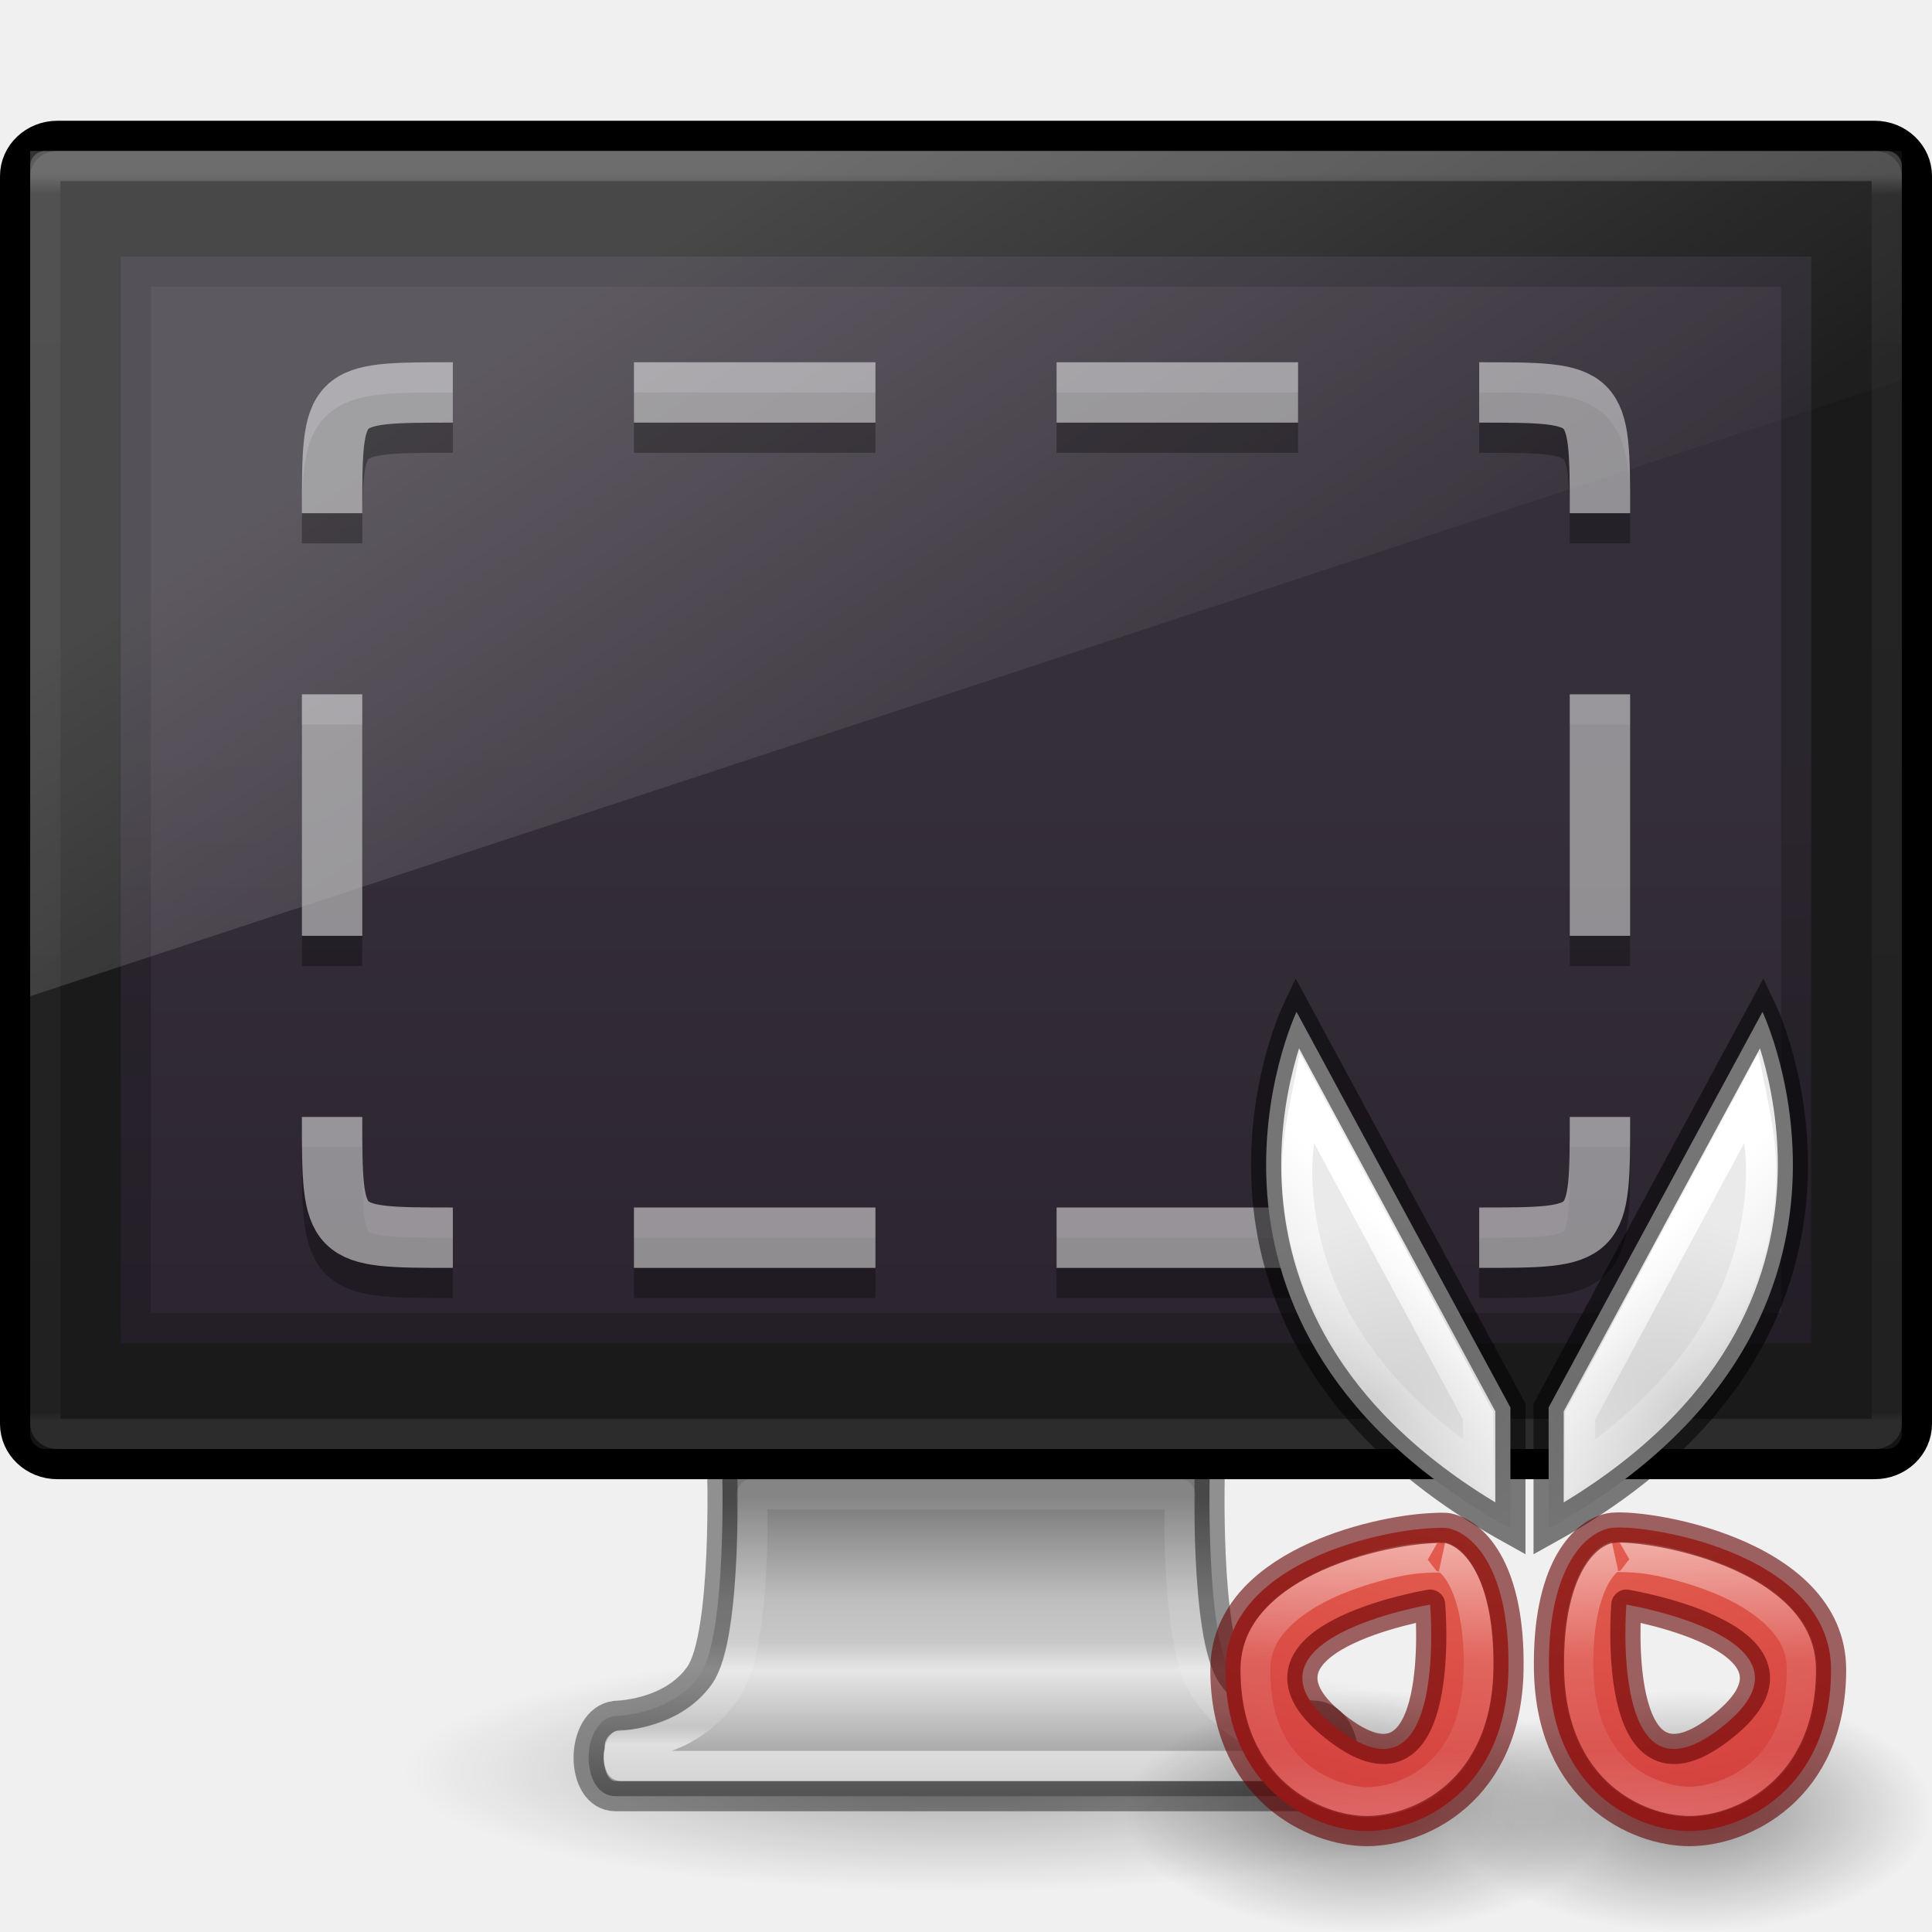
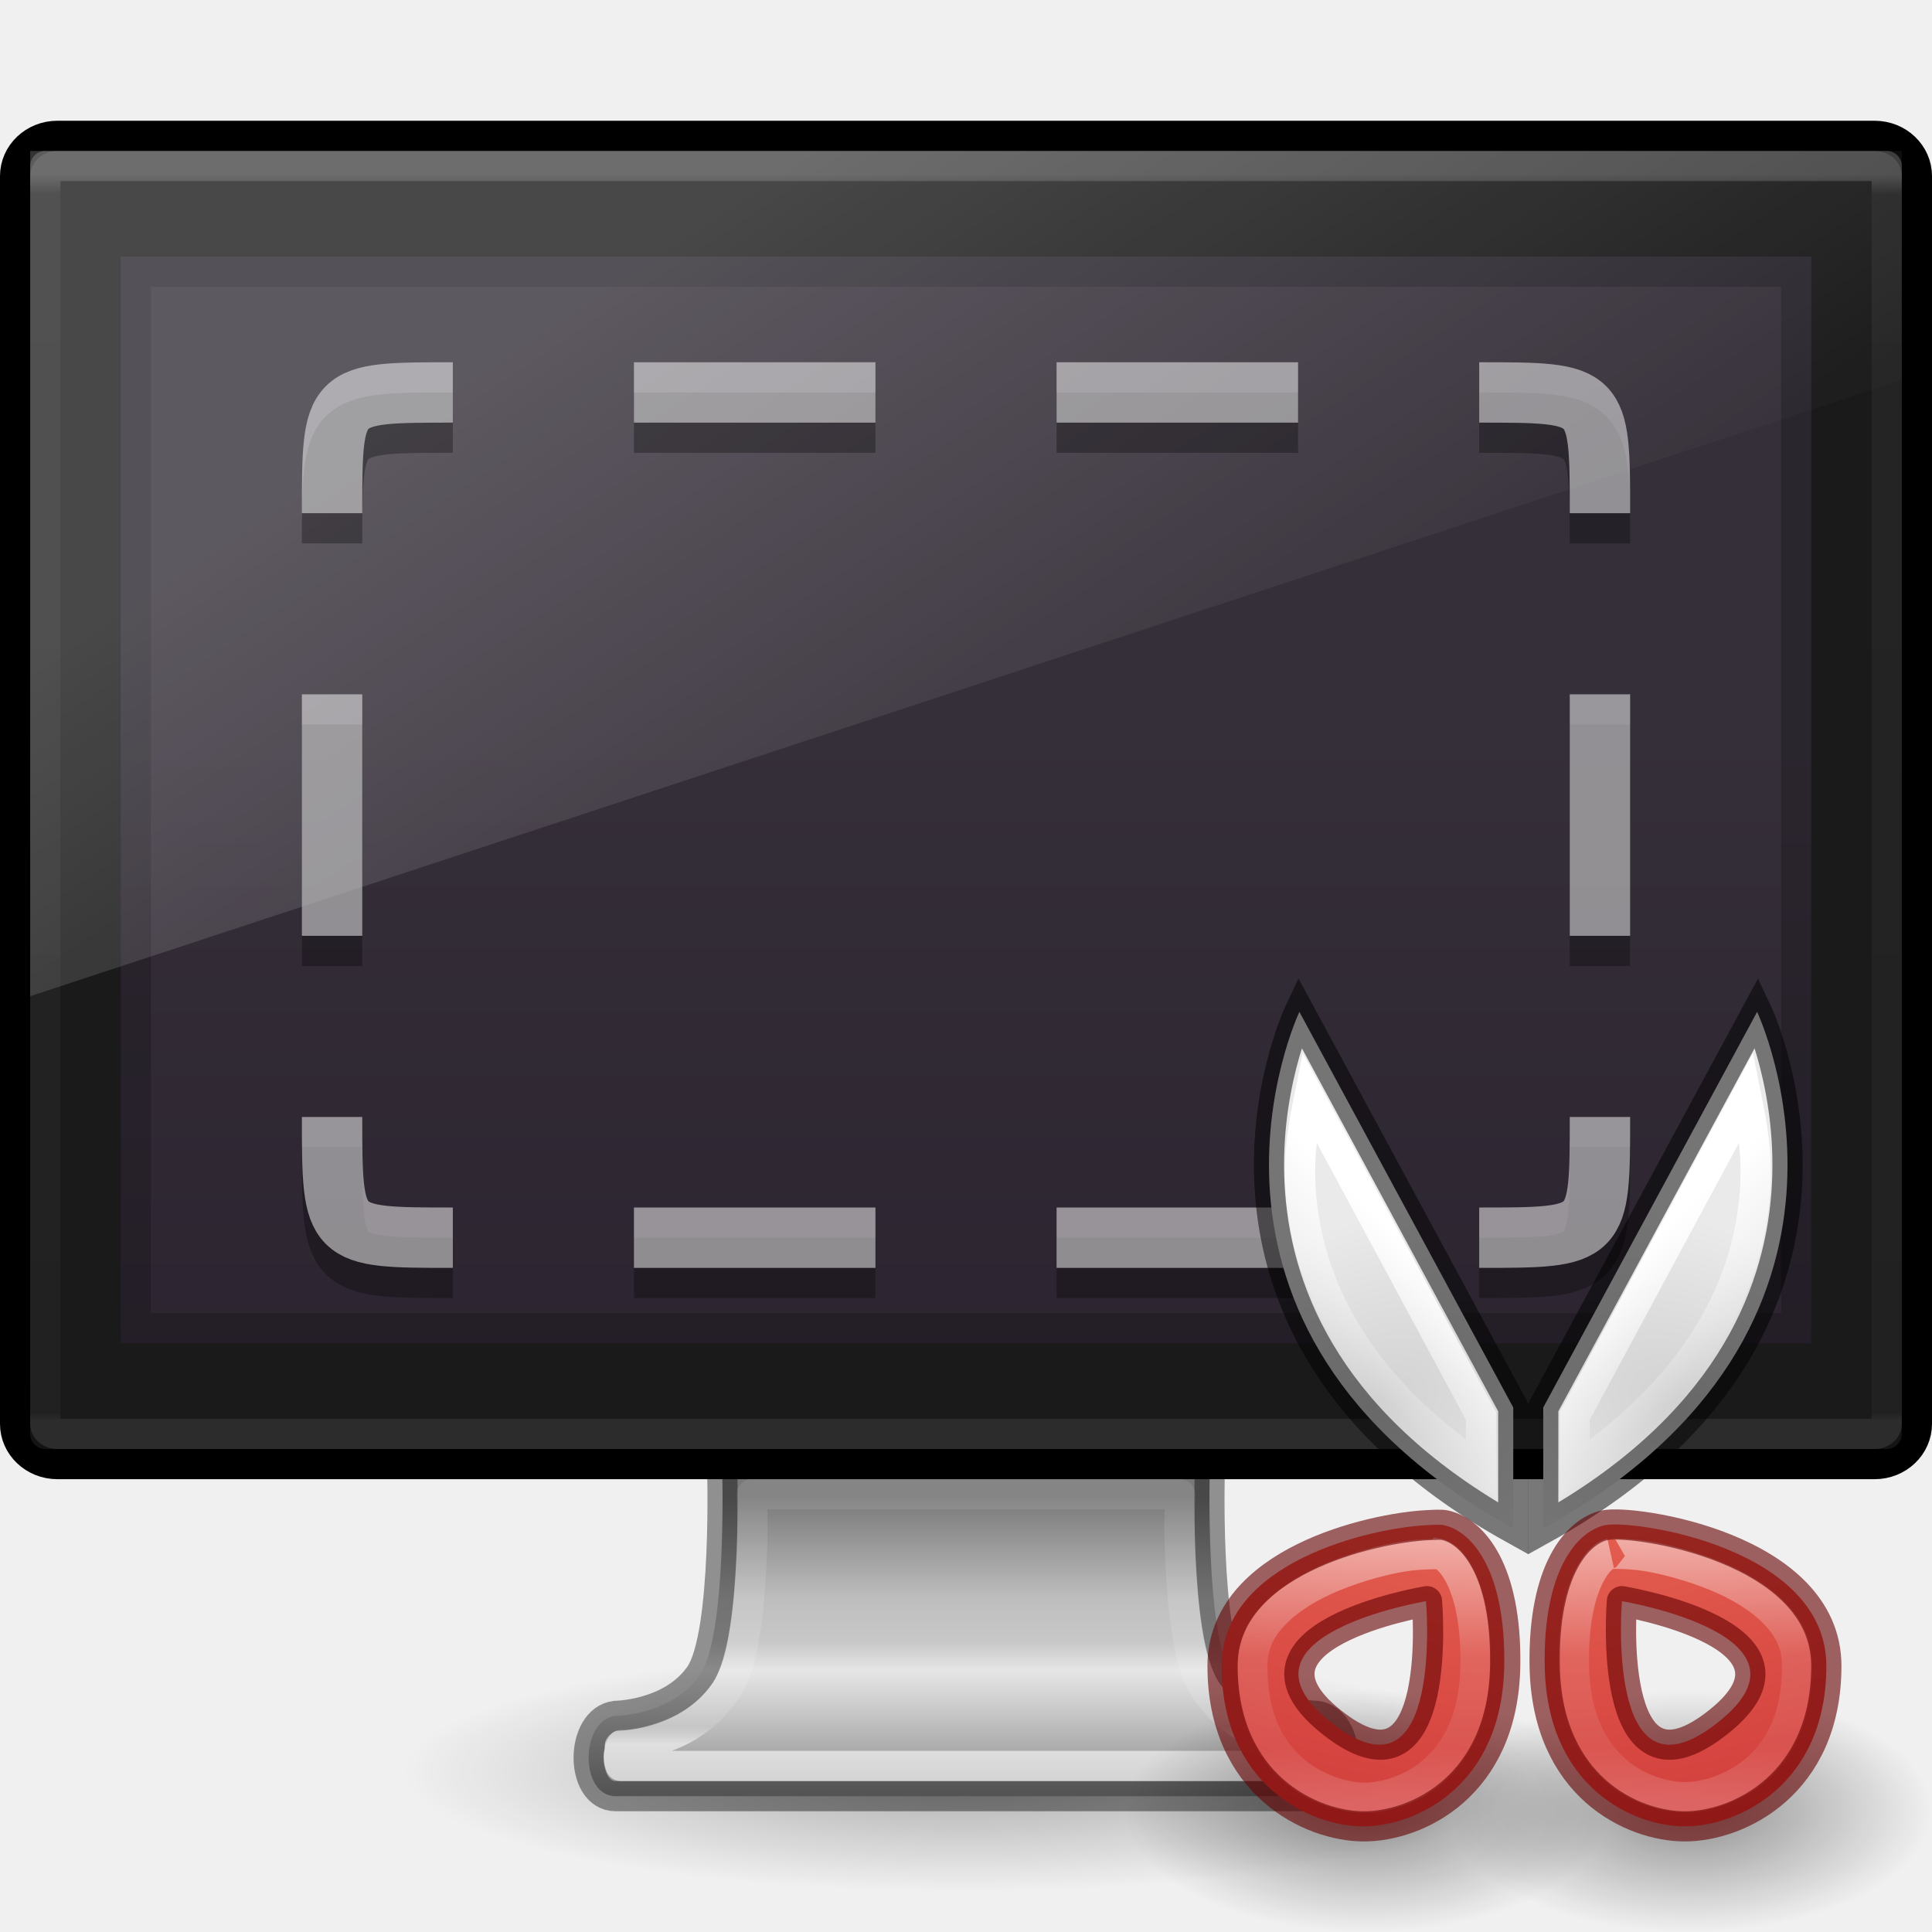
<svg xmlns="http://www.w3.org/2000/svg" xmlns:xlink="http://www.w3.org/1999/xlink" version="1.0" width="64" height="64" id="svg4569">
  <defs id="defs4571">
    <linearGradient id="linearGradient4917">
      <stop id="stop4919" style="stop-color:#ffffff;stop-opacity:1" offset="0" />
      <stop id="stop4921" style="stop-color:#ffffff;stop-opacity:0.235" offset="0.444" />
      <stop id="stop4923" style="stop-color:#ffffff;stop-opacity:0.157" offset="0.778" />
      <stop id="stop4925" style="stop-color:#ffffff;stop-opacity:0.392" offset="1" />
    </linearGradient>
    <linearGradient id="linearGradient4685">
      <stop id="stop4687" style="stop-color:#ffffff;stop-opacity:1" offset="0" />
      <stop id="stop4689" style="stop-color:#ffffff;stop-opacity:0" offset="1" />
    </linearGradient>
    <linearGradient id="linearGradient4084">
      <stop id="stop4086" style="stop-color:#ffffff;stop-opacity:1" offset="0" />
      <stop id="stop4088" style="stop-color:#ffffff;stop-opacity:0.235" offset="0.016" />
      <stop id="stop4090" style="stop-color:#ffffff;stop-opacity:0.157" offset="0.993" />
      <stop id="stop4092" style="stop-color:#ffffff;stop-opacity:0.392" offset="1" />
    </linearGradient>
    <linearGradient id="linearGradient3912">
      <stop id="stop3914" style="stop-color:#787878;stop-opacity:1" offset="0" />
      <stop id="stop3916" style="stop-color:#bebebe;stop-opacity:1" offset="0.35" />
      <stop id="stop3918" style="stop-color:#c8c8c8;stop-opacity:1" offset="0.494" />
      <stop id="stop3920" style="stop-color:#e6e6e6;stop-opacity:1" offset="0.589" />
      <stop id="stop3922" style="stop-color:#8c8c8c;stop-opacity:1" offset="1" />
    </linearGradient>
    <linearGradient id="linearGradient10691-1">
      <stop id="stop10693-3" style="stop-color:#000000;stop-opacity:1" offset="0" />
      <stop id="stop10695-1" style="stop-color:#000000;stop-opacity:0" offset="1" />
    </linearGradient>
    <linearGradient x1="361.106" y1="87.05" x2="361.106" y2="94.396" id="linearGradient2451" xlink:href="#linearGradient3912" gradientUnits="userSpaceOnUse" gradientTransform="matrix(1.311155,0,0,1.333703,-437.614,-66.53289)" />
    <radialGradient cx="6.703" cy="73.616" r="7.228" fx="6.703" fy="73.616" id="radialGradient2456" xlink:href="#linearGradient10691-1" gradientUnits="userSpaceOnUse" gradientTransform="matrix(2.582401,0,0,0.5533716,14.69091,17.92982)" />
    <linearGradient id="outerBackgroundGradient-5-0">
      <stop id="stop3864-8-6-4" style="stop-color:#261e2b;stop-opacity:1" offset="0" />
      <stop id="stop3866-9-1-86" style="stop-color:#352f39;stop-opacity:1" offset="1" />
    </linearGradient>
    <linearGradient id="linearGradient3880">
      <stop id="stop3883" style="stop-color:#ffffff;stop-opacity:1" offset="0" />
      <stop id="stop3885" style="stop-color:#ffffff;stop-opacity:0" offset="1" />
    </linearGradient>
    <linearGradient x1="10" y1="-3" x2="20" y2="12" id="linearGradient3141" xlink:href="#linearGradient3880" gradientUnits="userSpaceOnUse" gradientTransform="matrix(1.55,0,0,1.555555,-0.5500058,17.44445)" />
    <linearGradient x1="24" y1="5.753" x2="24" y2="42.121" id="linearGradient3144" xlink:href="#linearGradient4084" gradientUnits="userSpaceOnUse" gradientTransform="matrix(1.648649,0,0,1.135135,-7.56758,-0.7432308)" />
    <linearGradient x1="15" y1="24.619" x2="15" y2="2" id="linearGradient3148" xlink:href="#outerBackgroundGradient-5-0" gradientUnits="userSpaceOnUse" gradientTransform="matrix(1.4,0,0,1.565217,2.599995,21.02178)" />
    <linearGradient x1="25.005" y1="51.076" x2="25.005" y2="40.265" id="linearGradient3152-7" xlink:href="#linearGradient4054-5" gradientUnits="userSpaceOnUse" gradientTransform="matrix(1.216216,0,0,0.8378379,2.666359,14.97738)" />
    <linearGradient id="linearGradient4054-5">
      <stop id="stop4056-0" style="stop-color:#ffffff;stop-opacity:1" offset="0" />
      <stop id="stop4058-4" style="stop-color:#ffffff;stop-opacity:0.235" offset="0.063" />
      <stop id="stop4060-4" style="stop-color:#ffffff;stop-opacity:0.157" offset="0.969" />
      <stop id="stop4062-0" style="stop-color:#ffffff;stop-opacity:0.392" offset="1" />
    </linearGradient>
    <linearGradient id="linearGradient3764">
      <stop id="stop3766" style="stop-color:#d1d1d1;stop-opacity:1" offset="0" />
      <stop id="stop3768" style="stop-color:#eaeaea;stop-opacity:1" offset="1" />
    </linearGradient>
    <linearGradient id="linearGradient8838">
      <stop id="stop8840" style="stop-color:#000000;stop-opacity:1" offset="0" />
      <stop id="stop8842" style="stop-color:#000000;stop-opacity:0" offset="1" />
    </linearGradient>
    <radialGradient cx="62.625" cy="4.625" r="10.625" fx="62.625" fy="4.625" id="radialGradient4440" xlink:href="#linearGradient8838" gradientUnits="userSpaceOnUse" gradientTransform="matrix(0.7549071,0,0,0.377588,8.702386,58.25133)" />
    <radialGradient cx="62.625" cy="4.625" r="10.625" fx="62.625" fy="4.625" id="radialGradient4443" xlink:href="#linearGradient8838" gradientUnits="userSpaceOnUse" gradientTransform="matrix(0.7549071,0,0,0.377588,-1.992131,58.25133)" />
    <radialGradient cx="15" cy="1039.7" r="3.527" fx="15" fy="1039.7" id="radialGradient4446" xlink:href="#linearGradient3764" gradientUnits="userSpaceOnUse" gradientTransform="matrix(0.7581161,-1.516762,2.274322,1.137577,-2320.005,-1113.363)" />
    <radialGradient cx="15" cy="1039.7" r="3.527" fx="15" fy="1039.7" id="radialGradient4449" xlink:href="#linearGradient3764" gradientUnits="userSpaceOnUse" gradientTransform="matrix(-0.7581161,-1.516762,-2.274322,1.137577,2421.339,-1113.363)" />
    <linearGradient x1="56" y1="40" x2="59" y2="43" id="linearGradient4691" xlink:href="#linearGradient4685" gradientUnits="userSpaceOnUse" />
    <linearGradient id="linearGradient4685-6">
      <stop id="stop4687-7" style="stop-color:#ffffff;stop-opacity:1" offset="0" />
      <stop id="stop4689-3" style="stop-color:#ffffff;stop-opacity:0" offset="1" />
    </linearGradient>
    <linearGradient x1="56" y1="40" x2="59" y2="43" id="linearGradient4708" xlink:href="#linearGradient4685-6" gradientUnits="userSpaceOnUse" />
    <linearGradient x1="61.147" y1="64.032" x2="61.183" y2="72.33" id="linearGradient3130-8" xlink:href="#linearGradient4917" gradientUnits="userSpaceOnUse" gradientTransform="matrix(1.036845,0,-0.00451336,1.084599,-6.11049,-18.44944)" />
    <linearGradient id="linearGradient4917-1">
      <stop id="stop4919-1" style="stop-color:#ffffff;stop-opacity:1" offset="0" />
      <stop id="stop4921-5" style="stop-color:#ffffff;stop-opacity:0.235" offset="0.444" />
      <stop id="stop4923-1" style="stop-color:#ffffff;stop-opacity:0.157" offset="0.778" />
      <stop id="stop4925-2" style="stop-color:#ffffff;stop-opacity:0.392" offset="1" />
    </linearGradient>
    <linearGradient x1="61.147" y1="64.032" x2="61.183" y2="72.33" id="linearGradient4944" xlink:href="#linearGradient4917-1" gradientUnits="userSpaceOnUse" gradientTransform="matrix(1.036845,0,-0.00451336,1.084599,-6.11049,-18.44944)" />
-     <linearGradient id="linearGradient3924-2-2-5-8">
-       <stop offset="0" style="stop-color:#ffffff;stop-opacity:1" id="stop3926-9-4-9-6" />
-       <stop offset="0.063" style="stop-color:#ffffff;stop-opacity:0.235" id="stop3928-9-8-6-5" />
-       <stop offset="0.951" style="stop-color:#ffffff;stop-opacity:0.157" id="stop3930-3-5-1-7" />
-       <stop offset="1" style="stop-color:#ffffff;stop-opacity:0.392" id="stop3932-8-0-4-8" />
-     </linearGradient>
-     <linearGradient xlink:href="#linearGradient3924-2-2-5-8" id="linearGradient3208" gradientUnits="userSpaceOnUse" gradientTransform="matrix(1.432432,0,0,1.432432,67.85885,33.75298)" x1="24" y1="5" x2="24" y2="43" />
    <radialGradient xlink:href="#linearGradient3242-7" id="radialGradient3217-8" gradientUnits="userSpaceOnUse" gradientTransform="matrix(0,3.561354,-4.372204,0,94.71793,9.730338)" cx="8.276" cy="9.994" fx="8.276" fy="9.994" r="12.672" />
    <linearGradient id="linearGradient3242-7">
      <stop offset="0" style="stop-color:#f89b7e;stop-opacity:1" id="stop3244-6" />
      <stop offset="0.262" style="stop-color:#e35d4f;stop-opacity:1" id="stop3246-7" />
      <stop offset="0.661" style="stop-color:#c6262e;stop-opacity:1" id="stop3248-8" />
      <stop offset="1" style="stop-color:#690b2c;stop-opacity:1" id="stop3250-6" />
    </linearGradient>
+     <radialGradient xlink:href="#linearGradient3764" id="radialGradient3111" gradientUnits="userSpaceOnUse" gradientTransform="matrix(-0.7581161,-1.516762,-2.274322,1.137577,2421.339,-1113.363)" cx="15" cy="1039.7" fx="15" fy="1039.7" r="3.527" />
+     <linearGradient xlink:href="#linearGradient4685-6" id="linearGradient3113" gradientUnits="userSpaceOnUse" x1="56" y1="40" x2="59" y2="43" />
+     <radialGradient xlink:href="#linearGradient3764" id="radialGradient3125" gradientUnits="userSpaceOnUse" gradientTransform="matrix(-0.7581161,-1.516762,-2.274322,1.137577,2421.339,-1113.363)" cx="15" cy="1039.7" fx="15" fy="1039.7" r="3.527" />
+     <linearGradient xlink:href="#linearGradient4685-6" id="linearGradient3127" gradientUnits="userSpaceOnUse" x1="56" y1="40" x2="59" y2="43" />
+     <radialGradient xlink:href="#linearGradient3764" id="radialGradient3129" gradientUnits="userSpaceOnUse" gradientTransform="matrix(0.7581161,-1.516762,2.274322,1.137577,-2320.005,-1113.363)" cx="15" cy="1039.7" fx="15" fy="1039.7" r="3.527" />
+     <linearGradient xlink:href="#linearGradient4685" id="linearGradient3131" gradientUnits="userSpaceOnUse" x1="56" y1="40" x2="59" y2="43" />
+     <radialGradient xlink:href="#linearGradient3242-7" id="radialGradient3139" gradientUnits="userSpaceOnUse" gradientTransform="matrix(0,3.561354,-4.372204,0,94.71793,9.730338)" cx="8.276" cy="9.994" fx="8.276" fy="9.994" r="12.672" />
+     <linearGradient xlink:href="#linearGradient4917" id="linearGradient3142" gradientUnits="userSpaceOnUse" gradientTransform="matrix(1.036845,0,-0.00451336,1.084599,-6.11049,-18.44944)" x1="61.147" y1="64.032" x2="61.183" y2="72.33" />
+     <linearGradient xlink:href="#linearGradient4917-1" id="linearGradient3145" gradientUnits="userSpaceOnUse" gradientTransform="matrix(1.036845,0,-0.00451336,1.084599,-6.11049,-18.44944)" x1="61.147" y1="64.032" x2="61.183" y2="72.33" />
  </defs>
  <path d="m 50.667,58.667 c 0,2.209 -8.357,4 -18.667,4 -10.309,0 -18.667,-1.791 -18.667,-4 0,-2.209 8.357,-4 18.667,-4 10.309,0 18.667,1.791 18.667,4 l 0,0 z" id="path2589" style="opacity:0.3;fill:url(#radialGradient2456);fill-opacity:1;fill-rule:nonzero;stroke:none;stroke-width:0.8;marker:none;visibility:visible;display:inline;overflow:visible" />
  <path d="m 23.92,48.499 c 0,0 0.187,5.678 -0.744,7.001 -0.93,1.323 -2.782,1.339 -2.782,1.339 -1.188,0.139 -1.198,2.662 0,2.662 l 23.212,0 c 1.198,0 1.188,-2.524 0,-2.662 0,0 -1.851,-0.015 -2.782,-1.339 -0.93,-1.323 -0.744,-7.001 -0.744,-7.001 l -16.16,0 0,0 z" id="rect1789" style="fill:url(#linearGradient2451);fill-opacity:1;fill-rule:nonzero;stroke:none;stroke-width:0.998;marker:none;visibility:visible;display:inline;overflow:visible;enable-background:new" />
  <rect width="63" height="44" rx="1.4" ry="1.333" x="0.5" y="4.5" id="rect2722" style="fill:#1a1a1a;fill-opacity:1;stroke:#000000;stroke-width:1;stroke-linecap:round;stroke-linejoin:round;stroke-miterlimit:4;stroke-opacity:1;stroke-dasharray:none;stroke-dashoffset:0.5" />
  <path d="m 4,8.5 56,0 0,36 -56,0 z" id="rect2722-0" style="fill:url(#linearGradient3148);fill-opacity:1;stroke:none;display:inline" />
  <path d="m 4,8.5 0,36 56,0 0,-36 -56,0 z m 1,1 54,0 0,34 -54,0 0,-34 z" id="path3942" style="opacity:0.2;fill:#000000;fill-opacity:1;stroke:none;display:inline" />
  <rect width="61" height="42" rx="0" ry="0" x="1.5" y="5.5" id="rect6741" style="opacity:0.2;fill:none;stroke:url(#linearGradient3144);stroke-width:1;stroke-linecap:round;stroke-linejoin:round;stroke-miterlimit:4;stroke-opacity:1;stroke-dasharray:none;stroke-dashoffset:0" />
  <path d="M 1,5 1,33 63,12.583 63,5 z" id="rect3872" style="opacity:0.2;fill:url(#linearGradient3141);fill-opacity:1;stroke:none;display:inline" />
  <path d="m 23.92,48.499 c 0,0 0.187,5.678 -0.744,7.001 -0.93,1.323 -2.782,1.339 -2.782,1.339 -1.188,0.139 -1.198,2.662 0,2.662 l 23.212,0 c 1.198,0 1.188,-2.524 0,-2.662 0,0 -1.851,-0.015 -2.782,-1.339 -0.93,-1.323 -0.744,-7.001 -0.744,-7.001 l -16.16,0 0,0 z" id="rect1789-9" style="opacity:0.4;color:#000000;fill:none;stroke:#000000;stroke-width:0.998;stroke-linecap:round;stroke-linejoin:round;stroke-miterlimit:4;stroke-opacity:1;stroke-dasharray:none;stroke-dashoffset:0.5;marker:none;visibility:visible;display:inline;overflow:visible;enable-background:new" />
  <path d="m 24.906,49.5 c 0.011,0.552 0.043,0.95 0,2.031 C 24.874,52.347 24.808,53.221 24.688,54 24.567,54.779 24.436,55.443 24,56.062 c -1.194,1.698 -3.116,1.749 -3.406,1.75 -0.035,0.061 -0.093,0.236 -0.094,0.406 -2.61e-4,0.137 0.041,0.224 0.062,0.281 l 22.875,0 c 0.022,-0.057 0.063,-0.144 0.062,-0.281 -3.15e-4,-0.17 -0.058,-0.346 -0.094,-0.406 C 43.116,57.811 41.194,57.76 40,56.062 39.564,55.443 39.433,54.779 39.312,54 c -0.12,-0.779 -0.186,-1.653 -0.219,-2.469 -0.043,-1.081 -0.011,-1.479 0,-2.031 l -14.188,0 z m 18.5,8.312 c -0.035,-0.06 0.014,0.026 0.062,0.031 l 0,-0.031 c -0.005,3.2e-5 -0.055,2.9e-5 -0.062,0 z m -22.812,0 c -0.007,2.9e-5 -0.057,3.2e-5 -0.062,0 -3.58e-4,-2e-6 3.46e-4,0.031 0,0.031 0.048,-0.006 0.098,-0.092 0.062,-0.031 z" id="path4043" style="opacity:0.6;color:#000000;fill:none;stroke:url(#linearGradient3152-7);stroke-width:1;stroke-linecap:round;stroke-linejoin:round;stroke-miterlimit:4;stroke-opacity:1;stroke-dasharray:none;stroke-dashoffset:0;marker:none;visibility:visible;display:inline;overflow:visible;enable-background:accumulate" />
  <path d="m 53.305,59.998 c 0,2.216 -3.591,4.012 -8.021,4.012 -4.43,0 -8.021,-1.796 -8.021,-4.012 0,-2.216 3.591,-4.012 8.021,-4.012 4.43,0 8.021,1.796 8.021,4.012 l 0,0 z" id="path8836" style="opacity:0.4;fill:url(#radialGradient4443);fill-opacity:1;fill-rule:evenodd;stroke:none;stroke-width:1;marker:none;visibility:visible;display:inline;overflow:visible" />
  <g transform="translate(0.3953654,2.163248)" id="g4587-1" style="opacity:0.3;fill:#000000">
    <path d="m 48.605,39.837 c 4,0 4,0 4,-4" id="path4585-4" style="fill:none;stroke:#000000;stroke-width:2;stroke-linecap:butt;stroke-linejoin:miter;stroke-miterlimit:4;stroke-opacity:1;stroke-dasharray:none" />
    <path d="m 52.605,15.837 c 0,-4 0,-4 -4,-4" id="path4583-2" style="fill:none;stroke:#000000;stroke-width:2;stroke-linecap:butt;stroke-linejoin:miter;stroke-miterlimit:4;stroke-opacity:1;stroke-dasharray:none" />
    <path d="m 10.605,35.837 c 0,4 0,4 4,4" id="path4581-8" style="fill:none;stroke:#000000;stroke-width:2;stroke-linecap:butt;stroke-linejoin:miter;stroke-miterlimit:4;stroke-opacity:1;stroke-dasharray:none" />
    <path d="m 14.605,11.837 c -4,0 -4,0 -4,4" id="path2387-7-9" style="fill:none;stroke:#000000;stroke-width:2;stroke-linecap:butt;stroke-linejoin:miter;stroke-miterlimit:4;stroke-opacity:1;stroke-dasharray:none" />
    <path d="m 51.605,21.837 2,0 0,8 -2,0 z" id="path4577-3" style="fill:#000000;fill-opacity:1;fill-rule:evenodd;stroke:none" />
    <path d="m 28.605,38.837 0,2 -8,0 0,-2 z" id="path4573-8" style="fill:#000000;fill-opacity:1;fill-rule:evenodd;stroke:none" />
    <path d="m 42.605,38.837 0,2 -8,0 0,-2 z" id="path4571-8" style="fill:#000000;fill-opacity:1;fill-rule:evenodd;stroke:none" />
    <path d="m 11.605,29.837 -2,0 0,-8 2,0 z" id="path4567-7" style="fill:#000000;fill-opacity:1;fill-rule:evenodd;stroke:none" />
    <path d="m 34.605,12.837 0,-2 8,0 0,2 z" id="path4565-7" style="fill:#000000;fill-opacity:1;fill-rule:evenodd;stroke:none" />
    <path d="m 20.605,12.837 0,-2 8,0 0,2 z" id="path2385-7" style="fill:#000000;fill-opacity:1;fill-rule:evenodd;stroke:none" />
  </g>
  <g transform="translate(0.3953654,1.163248)" id="g4587" style="opacity:0.5">
    <path d="m 48.605,39.837 c 4,0 4,0 4,-4" id="path4585" style="fill:none;stroke:#ffffff;stroke-width:2;stroke-linecap:butt;stroke-linejoin:miter;stroke-miterlimit:4;stroke-opacity:1;stroke-dasharray:none" />
    <path d="m 52.605,15.837 c 0,-4 0,-4 -4,-4" id="path4583" style="fill:none;stroke:#ffffff;stroke-width:2;stroke-linecap:butt;stroke-linejoin:miter;stroke-miterlimit:4;stroke-opacity:1;stroke-dasharray:none" />
    <path d="m 10.605,35.837 c 0,4 0,4 4,4" id="path4581" style="fill:none;stroke:#ffffff;stroke-width:2;stroke-linecap:butt;stroke-linejoin:miter;stroke-miterlimit:4;stroke-opacity:1;stroke-dasharray:none" />
    <path d="m 14.605,11.837 c -4,0 -4,0 -4,4" id="path2387-7" style="fill:none;stroke:#ffffff;stroke-width:2;stroke-linecap:butt;stroke-linejoin:miter;stroke-miterlimit:4;stroke-opacity:1;stroke-dasharray:none" />
    <path d="m 51.605,21.837 2,0 0,8 -2,0 z" id="path4577" style="fill:#ffffff;fill-opacity:1;fill-rule:evenodd;stroke:none" />
    <path d="m 28.605,38.837 0,2 -8,0 0,-2 z" id="path4573" style="fill:#ffffff;fill-opacity:1;fill-rule:evenodd;stroke:none" />
    <path d="m 42.605,38.837 0,2 -8,0 0,-2 z" id="path4571" style="fill:#ffffff;fill-opacity:1;fill-rule:evenodd;stroke:none" />
    <path d="m 11.605,29.837 -2,0 0,-8 2,0 z" id="path4567" style="fill:#ffffff;fill-opacity:1;fill-rule:evenodd;stroke:none" />
    <path d="m 34.605,12.837 0,-2 8,0 0,2 z" id="path4565" style="fill:#ffffff;fill-opacity:1;fill-rule:evenodd;stroke:none" />
    <path d="m 20.605,12.837 0,-2 8,0 0,2 z" id="path2385" style="fill:#ffffff;fill-opacity:1;fill-rule:evenodd;stroke:none" />
  </g>
-   <path d="M 50.034,46.625 42.949,33.519 c 0,0 -4.946,10.431 7.085,17.117 z" id="path3782" style="fill:url(#radialGradient4449);fill-opacity:1;stroke:none" />
-   <path d="m 51.3,46.625 7.085,-13.105 c 0,0 4.946,10.431 -7.085,17.117 z" id="path2990" style="fill:url(#radialGradient4446);fill-opacity:1;stroke:none" />
  <path d="m 63.999,59.998 c 0,2.216 -3.591,4.012 -8.021,4.012 -4.43,0 -8.021,-1.796 -8.021,-4.012 0,-2.216 3.591,-4.012 8.021,-4.012 4.43,0 8.021,1.796 8.021,4.012 l 0,0 z" id="path4007" style="opacity:0.4;fill:url(#radialGradient4440);fill-opacity:1;fill-rule:evenodd;stroke:none;stroke-width:1;marker:none;visibility:visible;display:inline;overflow:visible" />
-   <path style="fill:url(#radialGradient3217-8);fill-opacity:1;stroke:none;stroke-width:1;stroke-linecap:butt;stroke-linejoin:miter;stroke-opacity:1;color:#000000;fill-rule:nonzero;marker:none;visibility:visible;display:inline;overflow:visible;enable-background:accumulate" d="M 47.375 50.625 C 45.53 50.723 40.594 51.851 40.594 55.312 C 40.594 59.269 43.527 60.656 45.281 60.656 C 47.036 60.656 49.901 59.324 49.969 55.312 C 50.023 52.115 48.884 50.822 47.969 50.625 C 47.854 50.6 47.639 50.611 47.375 50.625 z M 53.312 50.625 C 52.397 50.822 51.258 52.115 51.312 55.312 C 51.381 59.324 54.214 60.656 55.969 60.656 C 57.723 60.656 60.656 59.269 60.656 55.312 C 60.656 51.356 54.228 50.428 53.312 50.625 z M 47.375 53.156 C 47.375 53.156 47.969 59.999 44.375 57.312 C 40.379 54.326 47.375 53.156 47.375 53.156 z M 53.875 53.156 C 53.875 53.156 60.902 54.326 56.906 57.312 C 53.313 59.999 53.875 53.156 53.875 53.156 z " id="path3788" />
-   <path d="m 58.031,36.344 -5.688,10.562 0,1.75 c 4.361,-2.972 5.755,-6.345 5.969,-9.156 0.096,-1.262 -0.1,-2.249 -0.281,-3.156 z" id="path4683" style="fill:none;stroke:url(#linearGradient4691);stroke-width:1px;stroke-linecap:butt;stroke-linejoin:miter;stroke-opacity:1" />
-   <path d="m 58.031,36.344 -5.688,10.562 0,1.75 c 4.361,-2.972 5.755,-6.345 5.969,-9.156 0.096,-1.262 -0.1,-2.249 -0.281,-3.156 z" transform="matrix(-1,0,0,1,101.3083,0)" id="path4683-6" style="fill:none;stroke:url(#linearGradient4708);stroke-width:1px;stroke-linecap:butt;stroke-linejoin:miter;stroke-opacity:1" />
-   <path d="m 53.5,51.562 c -0.114,0.025 -0.395,0.161 -0.688,0.719 -0.293,0.558 -0.556,1.518 -0.531,3 0.03,1.781 0.635,2.841 1.375,3.5 0.74,0.659 1.679,0.906 2.312,0.906 0.623,0 1.618,-0.269 2.375,-0.938 0.757,-0.669 1.344,-1.697 1.344,-3.438 0,-0.728 -0.266,-1.248 -0.75,-1.75 -0.484,-0.502 -1.192,-0.933 -1.969,-1.25 C 56.192,51.996 55.357,51.767 54.688,51.656 54.018,51.545 53.35,51.595 53.5,51.562 z" id="path4799" style="opacity:0.5;color:#000000;fill:none;stroke:url(#linearGradient3130-8);stroke-width:1;stroke-linecap:butt;stroke-linejoin:miter;stroke-miterlimit:4;stroke-opacity:1;stroke-dasharray:none;stroke-dashoffset:0;marker:none;visibility:visible;display:inline;overflow:visible;enable-background:accumulate" />
-   <path d="m 53.5,51.562 c -0.114,0.025 -0.395,0.161 -0.688,0.719 -0.293,0.558 -0.556,1.518 -0.531,3 0.03,1.781 0.635,2.841 1.375,3.5 0.74,0.659 1.679,0.906 2.312,0.906 0.623,0 1.618,-0.269 2.375,-0.938 0.757,-0.669 1.344,-1.697 1.344,-3.438 0,-0.728 -0.266,-1.248 -0.75,-1.75 -0.484,-0.502 -1.192,-0.933 -1.969,-1.25 C 56.192,51.996 55.357,51.767 54.688,51.656 54.018,51.545 53.35,51.595 53.5,51.562 z" id="path4799-4" style="opacity:0.5;color:#000000;fill:none;stroke:url(#linearGradient4944);stroke-width:1;stroke-linecap:butt;stroke-linejoin:miter;stroke-miterlimit:4;stroke-opacity:1;stroke-dasharray:none;stroke-dashoffset:0;marker:none;visibility:visible;display:inline;overflow:visible;enable-background:accumulate" transform="matrix(-1,0,0,1,101.2684,0.0140868)" />
-   <path d="M 50.034,46.625 42.949,33.519 c 0,0 -4.946,10.431 7.085,17.117 z" id="path3782-0" style="opacity:0.5;fill:none;stroke:#000000;stroke-width:1px;stroke-linecap:butt;stroke-linejoin:miter;stroke-opacity:1" />
-   <path d="m 51.3,46.625 7.085,-13.105 c 0,0 4.946,10.431 -7.085,17.117 z" id="path2990-3" style="opacity:0.5;fill:none;stroke:#000000;stroke-width:1px;stroke-linecap:butt;stroke-linejoin:miter;stroke-opacity:1" />
-   <path style="fill:none;fill-opacity:1;stroke:#640000;stroke-width:1;stroke-linecap:round;stroke-linejoin:round;stroke-opacity:1;opacity:0.6;color:#000000;stroke-miterlimit:4;stroke-dasharray:none;stroke-dashoffset:0;marker:none;visibility:visible;display:inline;overflow:visible;enable-background:accumulate" d="m 47.375,50.625 c -1.845,0.098 -6.781,1.226 -6.781,4.688 0,3.956 2.933,5.344 4.688,5.344 1.755,0 4.619,-1.332 4.688,-5.344 0.054,-3.198 -1.085,-4.491 -2,-4.688 -0.114,-0.025 -0.33,-0.014 -0.594,0 z m 5.938,0 c -0.915,0.197 -2.054,1.49 -2,4.688 0.068,4.011 2.902,5.344 4.656,5.344 1.755,0 4.688,-1.387 4.688,-5.344 0,-3.957 -6.428,-4.884 -7.344,-4.688 z m -5.938,2.531 c 0,0 0.594,6.842 -3,4.156 -3.996,-2.987 3,-4.156 3,-4.156 z m 6.5,0 c 0,0 7.027,1.169 3.031,4.156 C 53.313,59.999 53.875,53.156 53.875,53.156 z" id="path3788-4" />
+   <g id="g3115" transform="translate(-0.178317,0)">
+     <g transform="translate(0.272999,0)" id="g3106">
+       <path d="M 50.034,46.625 42.949,33.519 c 0,0 -4.946,10.431 7.085,17.117 z" id="path3782" style="fill:url(#radialGradient3125);fill-opacity:1;stroke:none" />
+       <path d="m 58.031,36.344 -5.688,10.562 0,1.75 C 56.705,45.684 58.099,42.311 58.312,39.5 58.409,38.238 58.213,37.251 58.031,36.344 z" id="path4683-6" style="fill:none;stroke:url(#linearGradient3127);stroke-width:1px;stroke-linecap:butt;stroke-linejoin:miter;stroke-opacity:1" transform="matrix(-1,0,0,1,101.3083,0)" />
+       <path d="M 50.034,46.625 42.949,33.519 c 0,0 -4.946,10.431 7.085,17.117 z" id="path3782-0" style="opacity:0.5;fill:none;stroke:#000000;stroke-width:1px;stroke-linecap:butt;stroke-linejoin:miter;stroke-opacity:1" />
+     </g>
+     <g id="g3101">
+       <path d="m 51.3,46.625 7.085,-13.105 c 0,0 4.946,10.431 -7.085,17.117 z" id="path2990" style="fill:url(#radialGradient3129);fill-opacity:1;stroke:none" />
+       <path d="m 58.031,36.344 -5.688,10.562 0,1.75 C 56.705,45.684 58.099,42.311 58.312,39.5 58.409,38.238 58.213,37.251 58.031,36.344 z" id="path4683" style="fill:none;stroke:url(#linearGradient3131);stroke-width:1px;stroke-linecap:butt;stroke-linejoin:miter;stroke-opacity:1" />
+       <path d="m 51.3,46.625 7.085,-13.105 c 0,0 4.946,10.431 -7.085,17.117 z" id="path2990-3" style="opacity:0.5;fill:none;stroke:#000000;stroke-width:1px;stroke-linecap:butt;stroke-linejoin:miter;stroke-opacity:1" />
+     </g>
+   </g>
+   <g id="g3133" transform="matrix(0.9984435,0,0,0.9944708,-0.06254414,0.1791281)">
+     <path id="path3788" d="m 47.375,50.625 c -1.845,0.098 -6.781,1.226 -6.781,4.688 0,3.956 2.933,5.344 4.688,5.344 1.755,0 4.619,-1.332 4.688,-5.344 0.054,-3.198 -1.085,-4.491 -2,-4.688 -0.114,-0.025 -0.33,-0.014 -0.594,0 z m 5.938,0 c -0.915,0.197 -2.054,1.49 -2,4.688 0.068,4.011 2.902,5.344 4.656,5.344 1.755,0 4.688,-1.387 4.688,-5.344 0,-3.957 -6.428,-4.884 -7.344,-4.688 z m -5.938,2.531 c 0,0 0.594,6.842 -3,4.156 -3.996,-2.987 3,-4.156 3,-4.156 z m 6.5,0 c 0,0 7.027,1.169 3.031,4.156 C 53.313,59.999 53.875,53.156 53.875,53.156 z" style="color:#000000;fill:url(#radialGradient3139);fill-opacity:1;fill-rule:nonzero;stroke:none;stroke-width:1;marker:none;visibility:visible;display:inline;overflow:visible;enable-background:accumulate" />
+     <path style="opacity:0.5;color:#000000;fill:none;stroke:url(#linearGradient3142);stroke-width:1.004;stroke-linecap:butt;stroke-linejoin:miter;stroke-miterlimit:4;stroke-opacity:1;stroke-dasharray:none;stroke-dashoffset:0;marker:none;visibility:visible;display:inline;overflow:visible;enable-background:accumulate" id="path4799" d="m 53.5,51.562 c -0.114,0.025 -0.395,0.161 -0.688,0.719 -0.293,0.558 -0.556,1.518 -0.531,3 0.03,1.781 0.635,2.841 1.375,3.5 0.74,0.659 1.679,0.906 2.312,0.906 0.623,0 1.618,-0.269 2.375,-0.938 0.757,-0.669 1.344,-1.697 1.344,-3.438 0,-0.728 -0.266,-1.248 -0.75,-1.75 -0.484,-0.502 -1.192,-0.933 -1.969,-1.25 C 56.192,51.996 55.357,51.767 54.688,51.656 54.018,51.545 53.35,51.595 53.5,51.562 z" />
+     <path transform="matrix(-1,0,0,1,101.2684,0.0140868)" style="opacity:0.5;color:#000000;fill:none;stroke:url(#linearGradient3145);stroke-width:1.004;stroke-linecap:butt;stroke-linejoin:miter;stroke-miterlimit:4;stroke-opacity:1;stroke-dasharray:none;stroke-dashoffset:0;marker:none;visibility:visible;display:inline;overflow:visible;enable-background:accumulate" id="path4799-4" d="m 53.469,51.562 c -0.114,0.025 -0.395,0.161 -0.688,0.719 -0.293,0.558 -0.556,1.518 -0.531,3 0.03,1.781 0.635,2.841 1.375,3.5 0.74,0.659 1.679,0.906 2.312,0.906 0.623,0 1.618,-0.269 2.375,-0.938 0.757,-0.669 1.344,-1.697 1.344,-3.438 0,-0.728 -0.266,-1.248 -0.75,-1.75 -0.484,-0.502 -1.192,-0.933 -1.969,-1.25 -0.777,-0.317 -1.612,-0.545 -2.281,-0.656 -0.669,-0.111 -1.337,-0.062 -1.188,-0.094 z" />
+     <path id="path3788-4" d="m 47.406,50.625 c -1.845,0.098 -6.781,1.226 -6.781,4.688 0,3.956 2.933,5.344 4.688,5.344 1.755,0 4.619,-1.332 4.688,-5.344 0.054,-3.198 -1.085,-4.491 -2,-4.688 -0.114,-0.025 -0.33,-0.014 -0.594,0 z m 5.906,0 c -0.915,0.197 -2.054,1.49 -2,4.688 0.068,4.011 2.902,5.344 4.656,5.344 1.755,0 4.688,-1.387 4.688,-5.344 0,-3.957 -6.428,-4.884 -7.344,-4.688 z m -5.906,2.531 c 0,0 0.594,6.842 -3,4.156 -3.996,-2.987 3,-4.156 3,-4.156 z m 6.469,0 c 0,0 7.027,1.169 3.031,4.156 C 53.313,59.999 53.875,53.156 53.875,53.156 z" style="opacity:0.6;color:#000000;fill:none;stroke:#640000;stroke-width:1.004;stroke-linecap:round;stroke-linejoin:round;stroke-miterlimit:4;stroke-opacity:1;stroke-dasharray:none;stroke-dashoffset:0;marker:none;visibility:visible;display:inline;overflow:visible;enable-background:accumulate" />
+   </g>
</svg>
